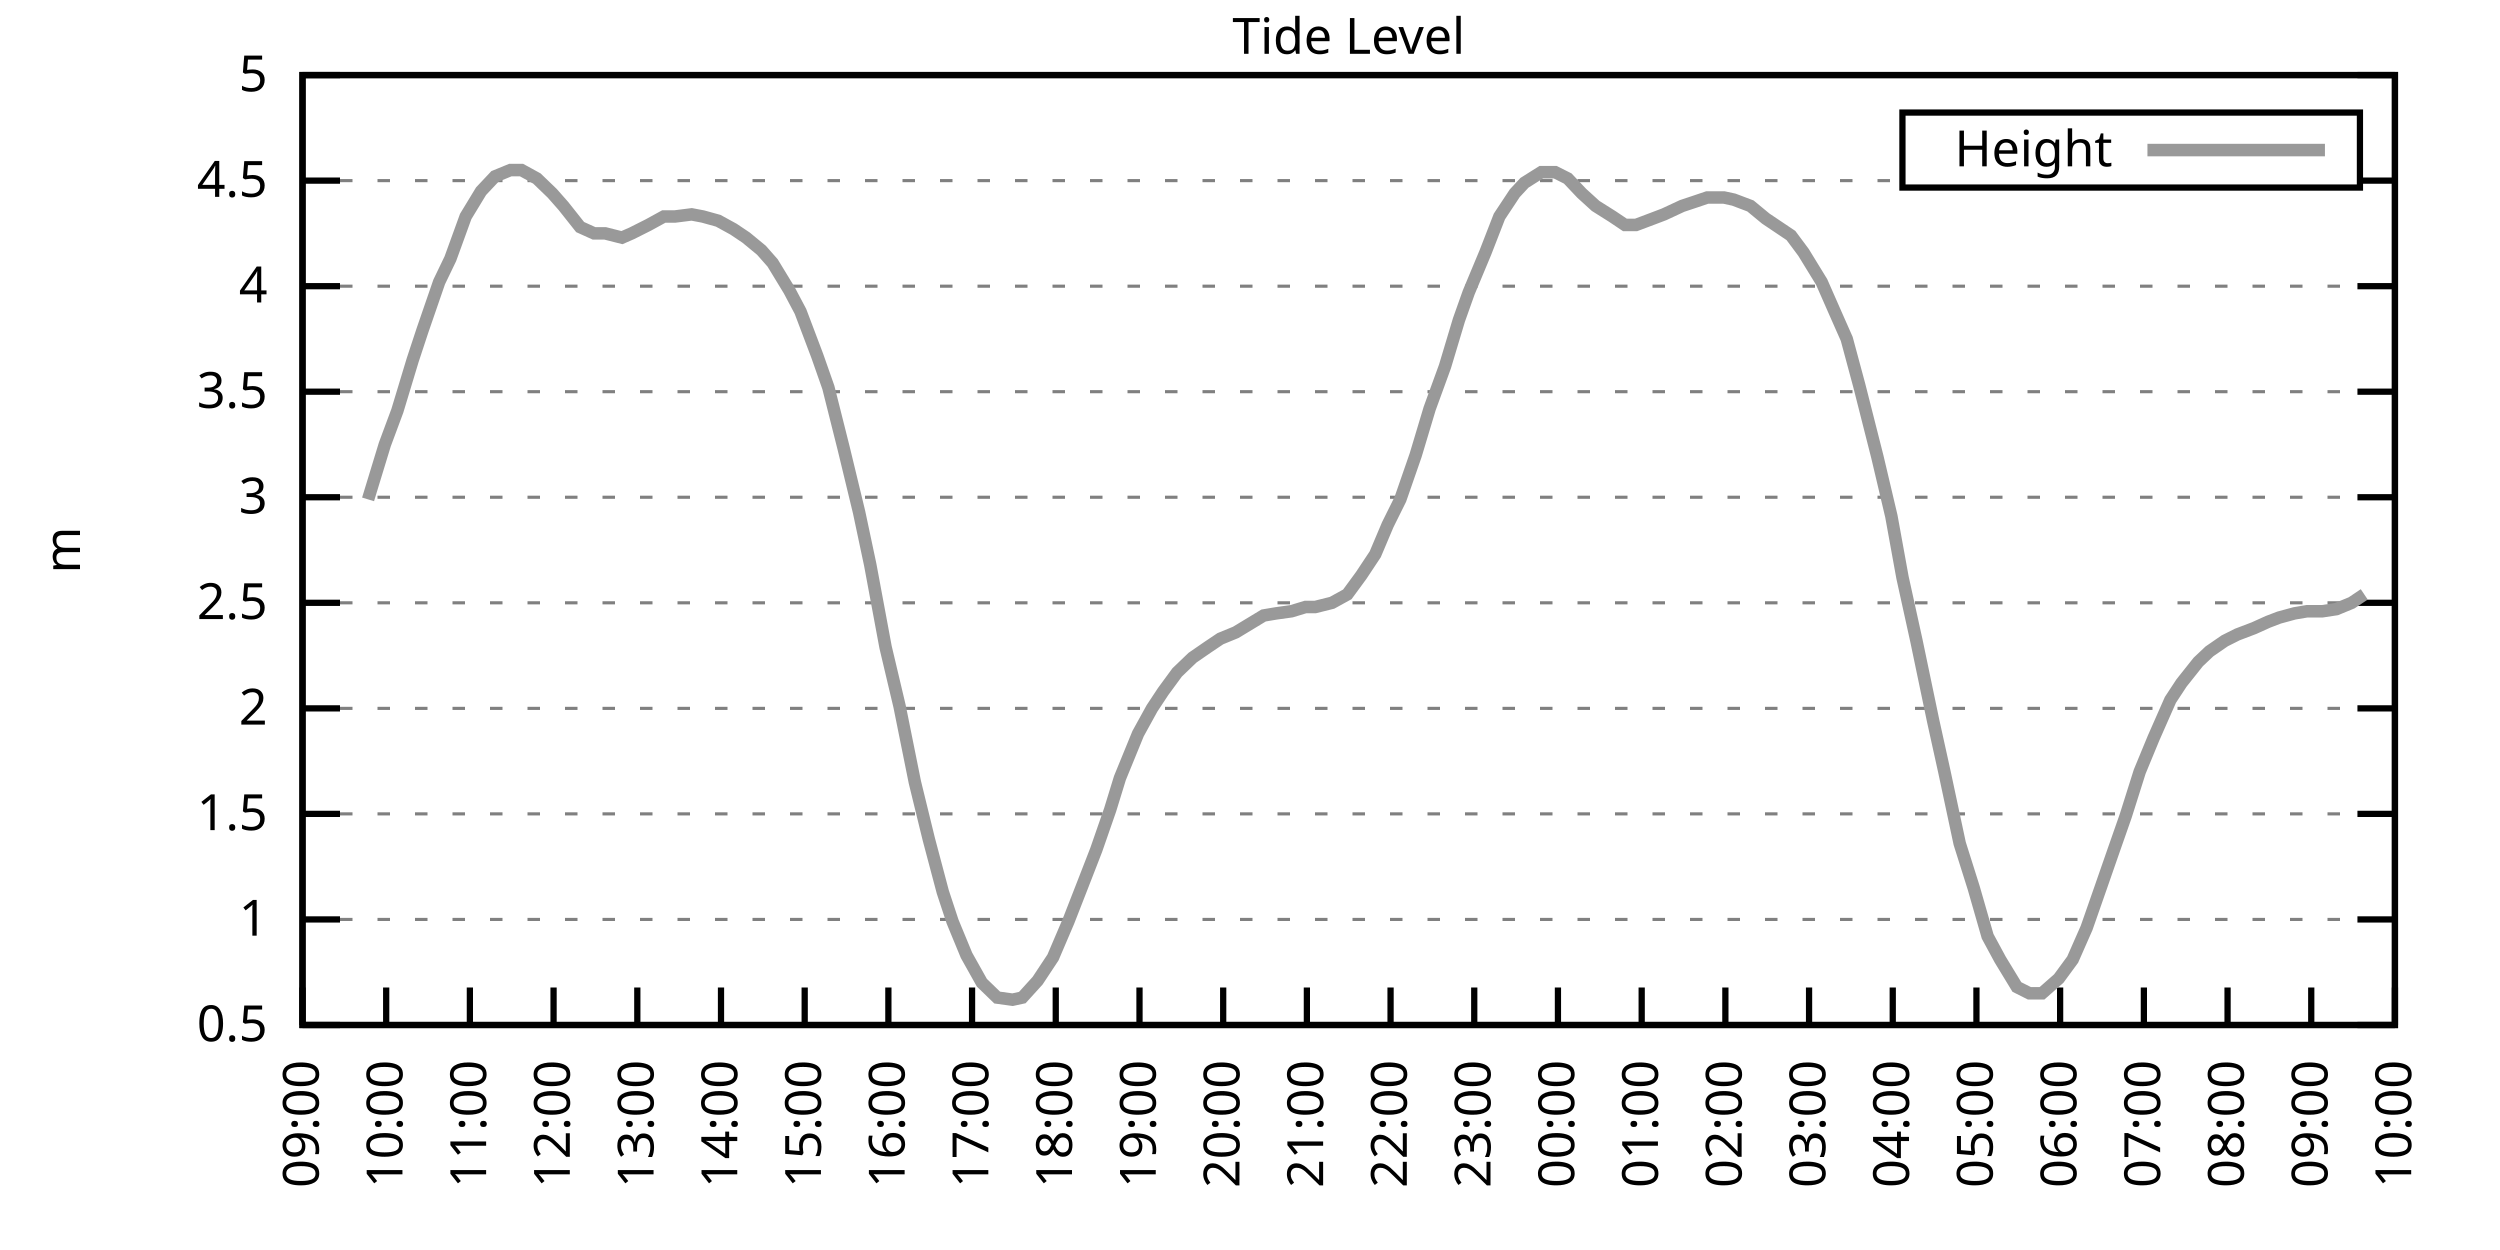
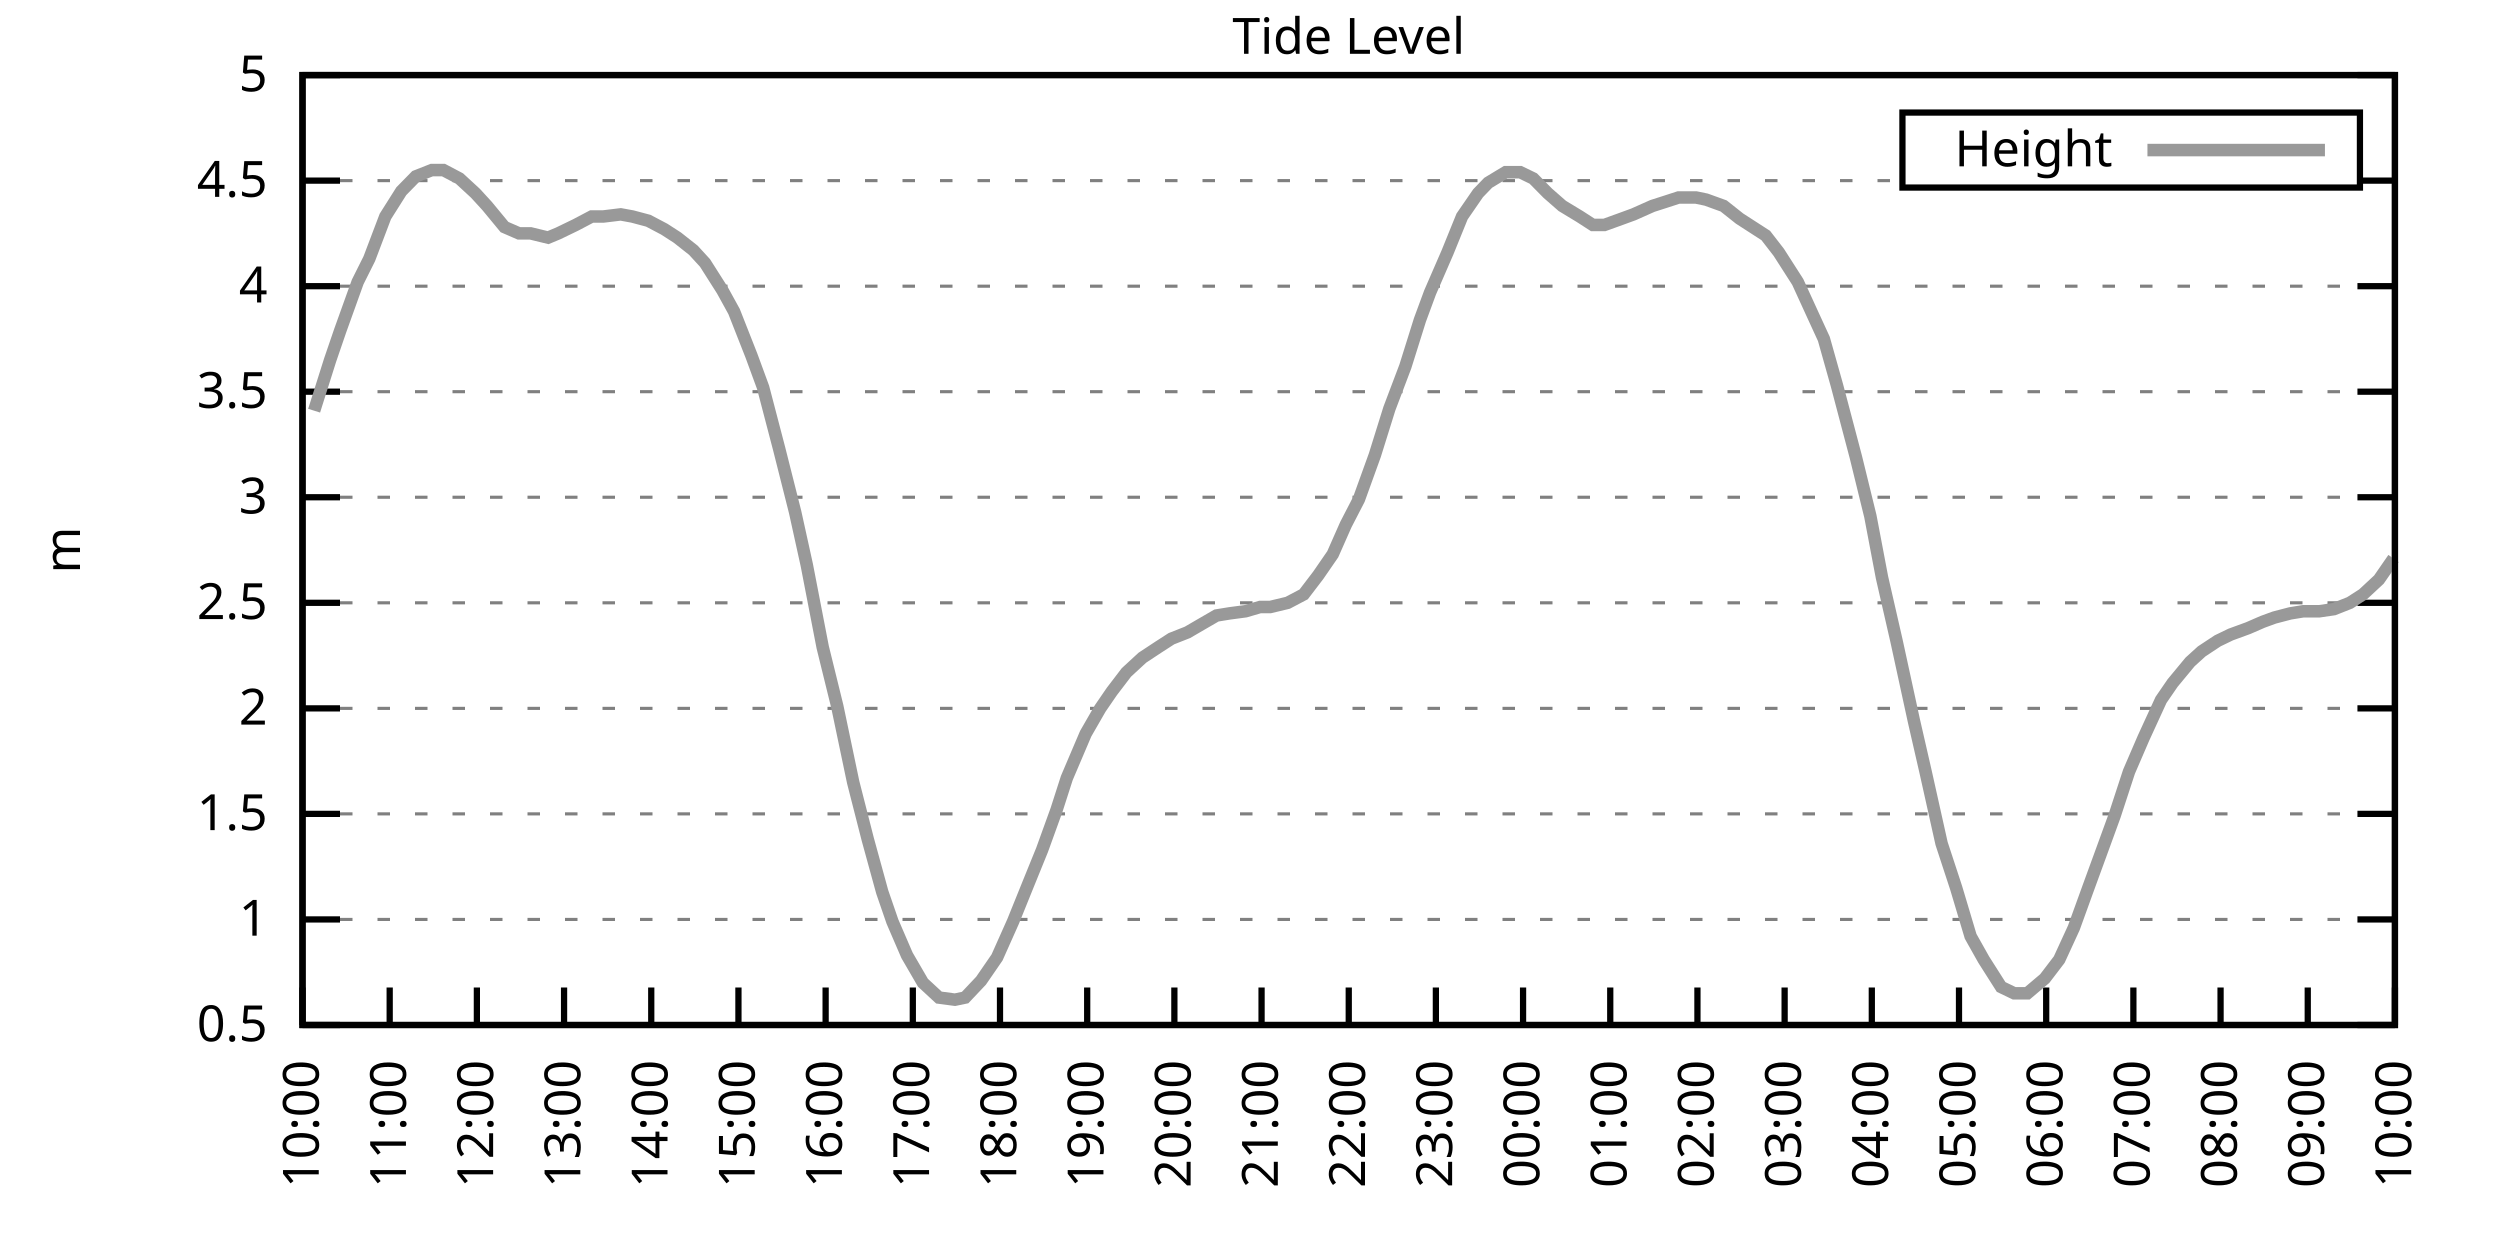
<svg xmlns="http://www.w3.org/2000/svg" xmlns:xlink="http://www.w3.org/1999/xlink" width="400" height="200" viewBox="0 0 400 200">
  <g id="gnuplot_canvas">
    <rect x="0" y="0" width="400" height="200" fill="none" />
    <defs>
      <circle id="gpDot" r="0.5" stroke-width="0.5" stroke="currentColor" />
      <path id="gpPt0" stroke-width="0.333" stroke="currentColor" d="M-1,0 h2 M0,-1 v2" />
      <path id="gpPt1" stroke-width="0.333" stroke="currentColor" d="M-1,-1 L1,1 M1,-1 L-1,1" />
      <path id="gpPt2" stroke-width="0.333" stroke="currentColor" d="M-1,0 L1,0 M0,-1 L0,1 M-1,-1 L1,1 M-1,1 L1,-1" />
      <rect id="gpPt3" stroke-width="0.333" stroke="currentColor" x="-1" y="-1" width="2" height="2" />
      <rect id="gpPt4" stroke-width="0.333" stroke="currentColor" fill="currentColor" x="-1" y="-1" width="2" height="2" />
      <circle id="gpPt5" stroke-width="0.333" stroke="currentColor" cx="0" cy="0" r="1" />
      <use xlink:href="#gpPt5" id="gpPt6" fill="currentColor" stroke="none" />
      <path id="gpPt7" stroke-width="0.333" stroke="currentColor" d="M0,-1.33 L-1.33,0.67 L1.33,0.67 z" />
      <use xlink:href="#gpPt7" id="gpPt8" fill="currentColor" stroke="none" />
      <use xlink:href="#gpPt7" id="gpPt9" stroke="currentColor" transform="rotate(180)" />
      <use xlink:href="#gpPt9" id="gpPt10" fill="currentColor" stroke="none" />
      <use xlink:href="#gpPt3" id="gpPt11" stroke="currentColor" transform="rotate(45)" />
      <use xlink:href="#gpPt11" id="gpPt12" fill="currentColor" stroke="none" />
      <path id="gpPt13" stroke-width="0.333" stroke="currentColor" d="M0,1.330 L1.265,0.411 L0.782,-1.067 L-0.782,-1.076 L-1.265,0.411 z" />
      <use xlink:href="#gpPt13" id="gpPt14" fill="currentColor" stroke="none" />
      <filter id="textbox" filterUnits="objectBoundingBox" x="0" y="0" height="1" width="1">
        <feFlood flood-color="white" flood-opacity="1" result="bgnd" />
        <feComposite in="SourceGraphic" in2="bgnd" operator="atop" />
      </filter>
      <filter id="greybox" filterUnits="objectBoundingBox" x="0" y="0" height="1" width="1">
        <feFlood flood-color="lightgrey" flood-opacity="1" result="grey" />
        <feComposite in="SourceGraphic" in2="grey" operator="atop" />
      </filter>
    </defs>
    <g fill="none" color="white" stroke="currentColor" stroke-width="1.00" stroke-linecap="butt" stroke-linejoin="miter">
</g>
    <g fill="none" color="black" stroke="currentColor" stroke-width="1.00" stroke-linecap="butt" stroke-linejoin="miter">
      <g stroke="none" shape-rendering="crispEdges">
        <polygon fill="rgb(255, 255, 255)" points="48.40,164.00 383.18,164.00 383.18,12.02 48.40,12.02 " />
      </g>
    </g>
    <g fill="none" color="black" stroke="currentColor" stroke-width="1.00" stroke-linecap="butt" stroke-linejoin="miter">
</g>
    <g fill="none" color="black" stroke="black" stroke-width="0.50" stroke-linecap="butt" stroke-linejoin="miter">
</g>
    <g fill="none" color="gray" stroke="currentColor" stroke-width="0.50" stroke-linecap="butt" stroke-linejoin="miter">
      <path stroke="gray" stroke-dasharray="2,4" class="gridline" d="M48.40,164.00 L383.19,164.00  " />
    </g>
    <g fill="none" color="gray" stroke="gray" stroke-width="1.00" stroke-linecap="butt" stroke-linejoin="miter">
</g>
    <g fill="none" color="black" stroke="currentColor" stroke-width="1.00" stroke-linecap="butt" stroke-linejoin="miter">
      <path stroke="black" d="M48.40,164.00 L54.40,164.00 M383.19,164.00 L377.19,164.00  " />
      <g transform="translate(42.80,166.60)" stroke="none" fill="black" font-family="Sans" font-size="8.00" text-anchor="end">
        <text>
          <tspan font-family="Sans"> 0.5</tspan>
        </text>
      </g>
    </g>
    <g fill="none" color="black" stroke="currentColor" stroke-width="1.00" stroke-linecap="butt" stroke-linejoin="miter">
</g>
    <g fill="none" color="black" stroke="black" stroke-width="0.50" stroke-linecap="butt" stroke-linejoin="miter">
</g>
    <g fill="none" color="gray" stroke="currentColor" stroke-width="0.50" stroke-linecap="butt" stroke-linejoin="miter">
      <path stroke="gray" stroke-dasharray="2,4" class="gridline" d="M48.40,147.11 L383.19,147.11  " />
    </g>
    <g fill="none" color="gray" stroke="gray" stroke-width="1.00" stroke-linecap="butt" stroke-linejoin="miter">
</g>
    <g fill="none" color="black" stroke="currentColor" stroke-width="1.00" stroke-linecap="butt" stroke-linejoin="miter">
      <path stroke="black" d="M48.40,147.11 L54.40,147.11 M383.19,147.11 L377.19,147.11  " />
      <g transform="translate(42.80,149.71)" stroke="none" fill="black" font-family="Sans" font-size="8.00" text-anchor="end">
        <text>
          <tspan font-family="Sans"> 1</tspan>
        </text>
      </g>
    </g>
    <g fill="none" color="black" stroke="currentColor" stroke-width="1.00" stroke-linecap="butt" stroke-linejoin="miter">
</g>
    <g fill="none" color="black" stroke="black" stroke-width="0.50" stroke-linecap="butt" stroke-linejoin="miter">
</g>
    <g fill="none" color="gray" stroke="currentColor" stroke-width="0.50" stroke-linecap="butt" stroke-linejoin="miter">
      <path stroke="gray" stroke-dasharray="2,4" class="gridline" d="M48.40,130.22 L383.19,130.22  " />
    </g>
    <g fill="none" color="gray" stroke="gray" stroke-width="1.00" stroke-linecap="butt" stroke-linejoin="miter">
</g>
    <g fill="none" color="black" stroke="currentColor" stroke-width="1.00" stroke-linecap="butt" stroke-linejoin="miter">
      <path stroke="black" d="M48.40,130.22 L54.40,130.22 M383.19,130.22 L377.19,130.22  " />
      <g transform="translate(42.80,132.82)" stroke="none" fill="black" font-family="Sans" font-size="8.00" text-anchor="end">
        <text>
          <tspan font-family="Sans"> 1.5</tspan>
        </text>
      </g>
    </g>
    <g fill="none" color="black" stroke="currentColor" stroke-width="1.00" stroke-linecap="butt" stroke-linejoin="miter">
</g>
    <g fill="none" color="black" stroke="black" stroke-width="0.50" stroke-linecap="butt" stroke-linejoin="miter">
</g>
    <g fill="none" color="gray" stroke="currentColor" stroke-width="0.50" stroke-linecap="butt" stroke-linejoin="miter">
      <path stroke="gray" stroke-dasharray="2,4" class="gridline" d="M48.40,113.34 L383.19,113.34  " />
    </g>
    <g fill="none" color="gray" stroke="gray" stroke-width="1.00" stroke-linecap="butt" stroke-linejoin="miter">
</g>
    <g fill="none" color="black" stroke="currentColor" stroke-width="1.00" stroke-linecap="butt" stroke-linejoin="miter">
      <path stroke="black" d="M48.40,113.34 L54.40,113.34 M383.19,113.34 L377.19,113.34  " />
      <g transform="translate(42.80,115.94)" stroke="none" fill="black" font-family="Sans" font-size="8.00" text-anchor="end">
        <text>
          <tspan font-family="Sans"> 2</tspan>
        </text>
      </g>
    </g>
    <g fill="none" color="black" stroke="currentColor" stroke-width="1.00" stroke-linecap="butt" stroke-linejoin="miter">
</g>
    <g fill="none" color="black" stroke="black" stroke-width="0.50" stroke-linecap="butt" stroke-linejoin="miter">
</g>
    <g fill="none" color="gray" stroke="currentColor" stroke-width="0.50" stroke-linecap="butt" stroke-linejoin="miter">
      <path stroke="gray" stroke-dasharray="2,4" class="gridline" d="M48.40,96.45 L383.19,96.45  " />
    </g>
    <g fill="none" color="gray" stroke="gray" stroke-width="1.00" stroke-linecap="butt" stroke-linejoin="miter">
</g>
    <g fill="none" color="black" stroke="currentColor" stroke-width="1.00" stroke-linecap="butt" stroke-linejoin="miter">
      <path stroke="black" d="M48.40,96.45 L54.40,96.45 M383.19,96.45 L377.19,96.45  " />
      <g transform="translate(42.80,99.05)" stroke="none" fill="black" font-family="Sans" font-size="8.00" text-anchor="end">
        <text>
          <tspan font-family="Sans"> 2.5</tspan>
        </text>
      </g>
    </g>
    <g fill="none" color="black" stroke="currentColor" stroke-width="1.00" stroke-linecap="butt" stroke-linejoin="miter">
</g>
    <g fill="none" color="black" stroke="black" stroke-width="0.50" stroke-linecap="butt" stroke-linejoin="miter">
</g>
    <g fill="none" color="gray" stroke="currentColor" stroke-width="0.50" stroke-linecap="butt" stroke-linejoin="miter">
      <path stroke="gray" stroke-dasharray="2,4" class="gridline" d="M48.40,79.56 L383.19,79.56  " />
    </g>
    <g fill="none" color="gray" stroke="gray" stroke-width="1.00" stroke-linecap="butt" stroke-linejoin="miter">
</g>
    <g fill="none" color="black" stroke="currentColor" stroke-width="1.00" stroke-linecap="butt" stroke-linejoin="miter">
      <path stroke="black" d="M48.40,79.56 L54.40,79.56 M383.19,79.56 L377.19,79.56  " />
      <g transform="translate(42.80,82.16)" stroke="none" fill="black" font-family="Sans" font-size="8.00" text-anchor="end">
        <text>
          <tspan font-family="Sans"> 3</tspan>
        </text>
      </g>
    </g>
    <g fill="none" color="black" stroke="currentColor" stroke-width="1.00" stroke-linecap="butt" stroke-linejoin="miter">
</g>
    <g fill="none" color="black" stroke="black" stroke-width="0.50" stroke-linecap="butt" stroke-linejoin="miter">
</g>
    <g fill="none" color="gray" stroke="currentColor" stroke-width="0.50" stroke-linecap="butt" stroke-linejoin="miter">
      <path stroke="gray" stroke-dasharray="2,4" class="gridline" d="M48.40,62.67 L383.19,62.67  " />
    </g>
    <g fill="none" color="gray" stroke="gray" stroke-width="1.00" stroke-linecap="butt" stroke-linejoin="miter">
</g>
    <g fill="none" color="black" stroke="currentColor" stroke-width="1.00" stroke-linecap="butt" stroke-linejoin="miter">
      <path stroke="black" d="M48.40,62.67 L54.40,62.67 M383.19,62.67 L377.19,62.67  " />
      <g transform="translate(42.80,65.27)" stroke="none" fill="black" font-family="Sans" font-size="8.00" text-anchor="end">
        <text>
          <tspan font-family="Sans"> 3.5</tspan>
        </text>
      </g>
    </g>
    <g fill="none" color="black" stroke="currentColor" stroke-width="1.00" stroke-linecap="butt" stroke-linejoin="miter">
</g>
    <g fill="none" color="black" stroke="black" stroke-width="0.50" stroke-linecap="butt" stroke-linejoin="miter">
</g>
    <g fill="none" color="gray" stroke="currentColor" stroke-width="0.50" stroke-linecap="butt" stroke-linejoin="miter">
      <path stroke="gray" stroke-dasharray="2,4" class="gridline" d="M48.40,45.79 L383.19,45.79  " />
    </g>
    <g fill="none" color="gray" stroke="gray" stroke-width="1.00" stroke-linecap="butt" stroke-linejoin="miter">
</g>
    <g fill="none" color="black" stroke="currentColor" stroke-width="1.00" stroke-linecap="butt" stroke-linejoin="miter">
      <path stroke="black" d="M48.40,45.79 L54.40,45.79 M383.19,45.79 L377.19,45.79  " />
      <g transform="translate(42.80,48.39)" stroke="none" fill="black" font-family="Sans" font-size="8.00" text-anchor="end">
        <text>
          <tspan font-family="Sans"> 4</tspan>
        </text>
      </g>
    </g>
    <g fill="none" color="black" stroke="currentColor" stroke-width="1.00" stroke-linecap="butt" stroke-linejoin="miter">
</g>
    <g fill="none" color="black" stroke="black" stroke-width="0.50" stroke-linecap="butt" stroke-linejoin="miter">
</g>
    <g fill="none" color="gray" stroke="currentColor" stroke-width="0.50" stroke-linecap="butt" stroke-linejoin="miter">
      <path stroke="gray" stroke-dasharray="2,4" class="gridline" d="M48.40,28.90 L304.39,28.90 M377.59,28.90 L383.19,28.90  " />
    </g>
    <g fill="none" color="gray" stroke="gray" stroke-width="1.00" stroke-linecap="butt" stroke-linejoin="miter">
</g>
    <g fill="none" color="black" stroke="currentColor" stroke-width="1.00" stroke-linecap="butt" stroke-linejoin="miter">
      <path stroke="black" d="M48.40,28.90 L54.40,28.90 M383.19,28.90 L377.19,28.90  " />
      <g transform="translate(42.80,31.50)" stroke="none" fill="black" font-family="Sans" font-size="8.00" text-anchor="end">
        <text>
          <tspan font-family="Sans"> 4.5</tspan>
        </text>
      </g>
    </g>
    <g fill="none" color="black" stroke="currentColor" stroke-width="1.00" stroke-linecap="butt" stroke-linejoin="miter">
</g>
    <g fill="none" color="black" stroke="black" stroke-width="0.50" stroke-linecap="butt" stroke-linejoin="miter">
</g>
    <g fill="none" color="gray" stroke="currentColor" stroke-width="0.50" stroke-linecap="butt" stroke-linejoin="miter">
      <path stroke="gray" stroke-dasharray="2,4" class="gridline" d="M48.40,12.01 L383.19,12.01  " />
    </g>
    <g fill="none" color="gray" stroke="gray" stroke-width="1.00" stroke-linecap="butt" stroke-linejoin="miter">
</g>
    <g fill="none" color="black" stroke="currentColor" stroke-width="1.00" stroke-linecap="butt" stroke-linejoin="miter">
      <path stroke="black" d="M48.40,12.01 L54.40,12.01 M383.19,12.01 L377.19,12.01  " />
      <g transform="translate(42.80,14.61)" stroke="none" fill="black" font-family="Sans" font-size="8.00" text-anchor="end">
        <text>
          <tspan font-family="Sans"> 5</tspan>
        </text>
      </g>
    </g>
    <g fill="none" color="black" stroke="currentColor" stroke-width="1.00" stroke-linecap="butt" stroke-linejoin="miter">
      <path stroke="black" d="M48.40,164.00 L48.40,158.00  " />
      <g transform="translate(51.00,169.60) rotate(270.00)" stroke="none" fill="black" font-family="Sans" font-size="8.00" text-anchor="end">
        <text>
-           <tspan font-family="Sans">09:00</tspan>
-         </text>
-       </g>
-     </g>
-     <g fill="none" color="black" stroke="currentColor" stroke-width="1.00" stroke-linecap="butt" stroke-linejoin="miter">
-       <path stroke="black" d="M61.79,164.00 L61.79,158.00  " />
-       <g transform="translate(64.39,169.60) rotate(270.00)" stroke="none" fill="black" font-family="Sans" font-size="8.00" text-anchor="end">
-         <text>
          <tspan font-family="Sans">10:00</tspan>
        </text>
      </g>
    </g>
    <g fill="none" color="black" stroke="currentColor" stroke-width="1.00" stroke-linecap="butt" stroke-linejoin="miter">
-       <path stroke="black" d="M75.18,164.00 L75.18,158.00  " />
-       <g transform="translate(77.78,169.60) rotate(270.00)" stroke="none" fill="black" font-family="Sans" font-size="8.00" text-anchor="end">
+       <path stroke="black" d="M62.35,164.00 L62.35,158.00  " />
+       <g transform="translate(64.95,169.60) rotate(270.00)" stroke="none" fill="black" font-family="Sans" font-size="8.00" text-anchor="end">
        <text>
          <tspan font-family="Sans">11:00</tspan>
        </text>
      </g>
    </g>
    <g fill="none" color="black" stroke="currentColor" stroke-width="1.00" stroke-linecap="butt" stroke-linejoin="miter">
-       <path stroke="black" d="M88.57,164.00 L88.57,158.00  " />
-       <g transform="translate(91.17,169.60) rotate(270.00)" stroke="none" fill="black" font-family="Sans" font-size="8.00" text-anchor="end">
+       <path stroke="black" d="M76.30,164.00 L76.30,158.00  " />
+       <g transform="translate(78.90,169.60) rotate(270.00)" stroke="none" fill="black" font-family="Sans" font-size="8.00" text-anchor="end">
        <text>
          <tspan font-family="Sans">12:00</tspan>
        </text>
      </g>
    </g>
    <g fill="none" color="black" stroke="currentColor" stroke-width="1.00" stroke-linecap="butt" stroke-linejoin="miter">
-       <path stroke="black" d="M101.97,164.00 L101.97,158.00  " />
-       <g transform="translate(104.57,169.60) rotate(270.00)" stroke="none" fill="black" font-family="Sans" font-size="8.00" text-anchor="end">
+       <path stroke="black" d="M90.25,164.00 L90.25,158.00  " />
+       <g transform="translate(92.85,169.60) rotate(270.00)" stroke="none" fill="black" font-family="Sans" font-size="8.00" text-anchor="end">
        <text>
          <tspan font-family="Sans">13:00</tspan>
        </text>
      </g>
    </g>
    <g fill="none" color="black" stroke="currentColor" stroke-width="1.00" stroke-linecap="butt" stroke-linejoin="miter">
-       <path stroke="black" d="M115.36,164.00 L115.36,158.00  " />
-       <g transform="translate(117.96,169.60) rotate(270.00)" stroke="none" fill="black" font-family="Sans" font-size="8.00" text-anchor="end">
+       <path stroke="black" d="M104.20,164.00 L104.20,158.00  " />
+       <g transform="translate(106.80,169.60) rotate(270.00)" stroke="none" fill="black" font-family="Sans" font-size="8.00" text-anchor="end">
        <text>
          <tspan font-family="Sans">14:00</tspan>
        </text>
      </g>
    </g>
    <g fill="none" color="black" stroke="currentColor" stroke-width="1.00" stroke-linecap="butt" stroke-linejoin="miter">
-       <path stroke="black" d="M128.75,164.00 L128.75,158.00  " />
-       <g transform="translate(131.35,169.60) rotate(270.00)" stroke="none" fill="black" font-family="Sans" font-size="8.00" text-anchor="end">
+       <path stroke="black" d="M118.15,164.00 L118.15,158.00  " />
+       <g transform="translate(120.75,169.60) rotate(270.00)" stroke="none" fill="black" font-family="Sans" font-size="8.00" text-anchor="end">
        <text>
          <tspan font-family="Sans">15:00</tspan>
        </text>
      </g>
    </g>
    <g fill="none" color="black" stroke="currentColor" stroke-width="1.00" stroke-linecap="butt" stroke-linejoin="miter">
-       <path stroke="black" d="M142.14,164.00 L142.14,158.00  " />
-       <g transform="translate(144.74,169.60) rotate(270.00)" stroke="none" fill="black" font-family="Sans" font-size="8.00" text-anchor="end">
+       <path stroke="black" d="M132.10,164.00 L132.10,158.00  " />
+       <g transform="translate(134.70,169.60) rotate(270.00)" stroke="none" fill="black" font-family="Sans" font-size="8.00" text-anchor="end">
        <text>
          <tspan font-family="Sans">16:00</tspan>
        </text>
      </g>
    </g>
    <g fill="none" color="black" stroke="currentColor" stroke-width="1.00" stroke-linecap="butt" stroke-linejoin="miter">
-       <path stroke="black" d="M155.53,164.00 L155.53,158.00  " />
-       <g transform="translate(158.13,169.60) rotate(270.00)" stroke="none" fill="black" font-family="Sans" font-size="8.00" text-anchor="end">
+       <path stroke="black" d="M146.05,164.00 L146.05,158.00  " />
+       <g transform="translate(148.65,169.60) rotate(270.00)" stroke="none" fill="black" font-family="Sans" font-size="8.00" text-anchor="end">
        <text>
          <tspan font-family="Sans">17:00</tspan>
        </text>
      </g>
    </g>
    <g fill="none" color="black" stroke="currentColor" stroke-width="1.00" stroke-linecap="butt" stroke-linejoin="miter">
-       <path stroke="black" d="M168.92,164.00 L168.92,158.00  " />
-       <g transform="translate(171.52,169.60) rotate(270.00)" stroke="none" fill="black" font-family="Sans" font-size="8.00" text-anchor="end">
+       <path stroke="black" d="M160.00,164.00 L160.00,158.00  " />
+       <g transform="translate(162.60,169.60) rotate(270.00)" stroke="none" fill="black" font-family="Sans" font-size="8.00" text-anchor="end">
        <text>
          <tspan font-family="Sans">18:00</tspan>
        </text>
      </g>
    </g>
    <g fill="none" color="black" stroke="currentColor" stroke-width="1.00" stroke-linecap="butt" stroke-linejoin="miter">
-       <path stroke="black" d="M182.32,164.00 L182.32,158.00  " />
-       <g transform="translate(184.92,169.60) rotate(270.00)" stroke="none" fill="black" font-family="Sans" font-size="8.00" text-anchor="end">
+       <path stroke="black" d="M173.95,164.00 L173.95,158.00  " />
+       <g transform="translate(176.55,169.60) rotate(270.00)" stroke="none" fill="black" font-family="Sans" font-size="8.00" text-anchor="end">
        <text>
          <tspan font-family="Sans">19:00</tspan>
        </text>
      </g>
    </g>
    <g fill="none" color="black" stroke="currentColor" stroke-width="1.00" stroke-linecap="butt" stroke-linejoin="miter">
-       <path stroke="black" d="M195.71,164.00 L195.71,158.00  " />
-       <g transform="translate(198.31,169.60) rotate(270.00)" stroke="none" fill="black" font-family="Sans" font-size="8.00" text-anchor="end">
+       <path stroke="black" d="M187.90,164.00 L187.90,158.00  " />
+       <g transform="translate(190.50,169.60) rotate(270.00)" stroke="none" fill="black" font-family="Sans" font-size="8.00" text-anchor="end">
        <text>
          <tspan font-family="Sans">20:00</tspan>
        </text>
      </g>
    </g>
    <g fill="none" color="black" stroke="currentColor" stroke-width="1.00" stroke-linecap="butt" stroke-linejoin="miter">
-       <path stroke="black" d="M209.10,164.00 L209.10,158.00  " />
-       <g transform="translate(211.70,169.60) rotate(270.00)" stroke="none" fill="black" font-family="Sans" font-size="8.00" text-anchor="end">
+       <path stroke="black" d="M201.85,164.00 L201.85,158.00  " />
+       <g transform="translate(204.45,169.60) rotate(270.00)" stroke="none" fill="black" font-family="Sans" font-size="8.00" text-anchor="end">
        <text>
          <tspan font-family="Sans">21:00</tspan>
        </text>
      </g>
    </g>
    <g fill="none" color="black" stroke="currentColor" stroke-width="1.00" stroke-linecap="butt" stroke-linejoin="miter">
-       <path stroke="black" d="M222.49,164.00 L222.49,158.00  " />
-       <g transform="translate(225.09,169.60) rotate(270.00)" stroke="none" fill="black" font-family="Sans" font-size="8.00" text-anchor="end">
+       <path stroke="black" d="M215.80,164.00 L215.80,158.00  " />
+       <g transform="translate(218.40,169.60) rotate(270.00)" stroke="none" fill="black" font-family="Sans" font-size="8.00" text-anchor="end">
        <text>
          <tspan font-family="Sans">22:00</tspan>
        </text>
      </g>
    </g>
    <g fill="none" color="black" stroke="currentColor" stroke-width="1.00" stroke-linecap="butt" stroke-linejoin="miter">
-       <path stroke="black" d="M235.88,164.00 L235.88,158.00  " />
-       <g transform="translate(238.48,169.60) rotate(270.00)" stroke="none" fill="black" font-family="Sans" font-size="8.00" text-anchor="end">
+       <path stroke="black" d="M229.74,164.00 L229.74,158.00  " />
+       <g transform="translate(232.34,169.60) rotate(270.00)" stroke="none" fill="black" font-family="Sans" font-size="8.00" text-anchor="end">
        <text>
          <tspan font-family="Sans">23:00</tspan>
        </text>
      </g>
    </g>
    <g fill="none" color="black" stroke="currentColor" stroke-width="1.00" stroke-linecap="butt" stroke-linejoin="miter">
-       <path stroke="black" d="M249.27,164.00 L249.27,158.00  " />
-       <g transform="translate(251.87,169.60) rotate(270.00)" stroke="none" fill="black" font-family="Sans" font-size="8.00" text-anchor="end">
+       <path stroke="black" d="M243.69,164.00 L243.69,158.00  " />
+       <g transform="translate(246.29,169.60) rotate(270.00)" stroke="none" fill="black" font-family="Sans" font-size="8.00" text-anchor="end">
        <text>
          <tspan font-family="Sans">00:00</tspan>
        </text>
      </g>
    </g>
    <g fill="none" color="black" stroke="currentColor" stroke-width="1.00" stroke-linecap="butt" stroke-linejoin="miter">
-       <path stroke="black" d="M262.67,164.00 L262.67,158.00  " />
-       <g transform="translate(265.27,169.60) rotate(270.00)" stroke="none" fill="black" font-family="Sans" font-size="8.00" text-anchor="end">
+       <path stroke="black" d="M257.64,164.00 L257.64,158.00  " />
+       <g transform="translate(260.24,169.60) rotate(270.00)" stroke="none" fill="black" font-family="Sans" font-size="8.00" text-anchor="end">
        <text>
          <tspan font-family="Sans">01:00</tspan>
        </text>
      </g>
    </g>
    <g fill="none" color="black" stroke="currentColor" stroke-width="1.00" stroke-linecap="butt" stroke-linejoin="miter">
-       <path stroke="black" d="M276.06,164.00 L276.06,158.00  " />
-       <g transform="translate(278.66,169.60) rotate(270.00)" stroke="none" fill="black" font-family="Sans" font-size="8.00" text-anchor="end">
+       <path stroke="black" d="M271.59,164.00 L271.59,158.00  " />
+       <g transform="translate(274.19,169.60) rotate(270.00)" stroke="none" fill="black" font-family="Sans" font-size="8.00" text-anchor="end">
        <text>
          <tspan font-family="Sans">02:00</tspan>
        </text>
      </g>
    </g>
    <g fill="none" color="black" stroke="currentColor" stroke-width="1.00" stroke-linecap="butt" stroke-linejoin="miter">
-       <path stroke="black" d="M289.45,164.00 L289.45,158.00  " />
-       <g transform="translate(292.05,169.60) rotate(270.00)" stroke="none" fill="black" font-family="Sans" font-size="8.00" text-anchor="end">
+       <path stroke="black" d="M285.54,164.00 L285.54,158.00  " />
+       <g transform="translate(288.14,169.60) rotate(270.00)" stroke="none" fill="black" font-family="Sans" font-size="8.00" text-anchor="end">
        <text>
          <tspan font-family="Sans">03:00</tspan>
        </text>
      </g>
    </g>
    <g fill="none" color="black" stroke="currentColor" stroke-width="1.00" stroke-linecap="butt" stroke-linejoin="miter">
-       <path stroke="black" d="M302.84,164.00 L302.84,158.00  " />
-       <g transform="translate(305.44,169.60) rotate(270.00)" stroke="none" fill="black" font-family="Sans" font-size="8.00" text-anchor="end">
+       <path stroke="black" d="M299.49,164.00 L299.49,158.00  " />
+       <g transform="translate(302.09,169.60) rotate(270.00)" stroke="none" fill="black" font-family="Sans" font-size="8.00" text-anchor="end">
        <text>
          <tspan font-family="Sans">04:00</tspan>
        </text>
      </g>
    </g>
    <g fill="none" color="black" stroke="currentColor" stroke-width="1.00" stroke-linecap="butt" stroke-linejoin="miter">
-       <path stroke="black" d="M316.23,164.00 L316.23,158.00  " />
-       <g transform="translate(318.83,169.60) rotate(270.00)" stroke="none" fill="black" font-family="Sans" font-size="8.00" text-anchor="end">
+       <path stroke="black" d="M313.44,164.00 L313.44,158.00  " />
+       <g transform="translate(316.04,169.60) rotate(270.00)" stroke="none" fill="black" font-family="Sans" font-size="8.00" text-anchor="end">
        <text>
          <tspan font-family="Sans">05:00</tspan>
        </text>
      </g>
    </g>
    <g fill="none" color="black" stroke="currentColor" stroke-width="1.00" stroke-linecap="butt" stroke-linejoin="miter">
-       <path stroke="black" d="M329.62,164.00 L329.62,158.00  " />
-       <g transform="translate(332.22,169.60) rotate(270.00)" stroke="none" fill="black" font-family="Sans" font-size="8.00" text-anchor="end">
+       <path stroke="black" d="M327.39,164.00 L327.39,158.00  " />
+       <g transform="translate(329.99,169.60) rotate(270.00)" stroke="none" fill="black" font-family="Sans" font-size="8.00" text-anchor="end">
        <text>
          <tspan font-family="Sans">06:00</tspan>
        </text>
      </g>
    </g>
    <g fill="none" color="black" stroke="currentColor" stroke-width="1.00" stroke-linecap="butt" stroke-linejoin="miter">
-       <path stroke="black" d="M343.02,164.00 L343.02,158.00  " />
-       <g transform="translate(345.62,169.60) rotate(270.00)" stroke="none" fill="black" font-family="Sans" font-size="8.00" text-anchor="end">
+       <path stroke="black" d="M341.34,164.00 L341.34,158.00  " />
+       <g transform="translate(343.94,169.60) rotate(270.00)" stroke="none" fill="black" font-family="Sans" font-size="8.00" text-anchor="end">
        <text>
          <tspan font-family="Sans">07:00</tspan>
        </text>
      </g>
    </g>
    <g fill="none" color="black" stroke="currentColor" stroke-width="1.00" stroke-linecap="butt" stroke-linejoin="miter">
-       <path stroke="black" d="M356.41,164.00 L356.41,158.00  " />
-       <g transform="translate(359.01,169.60) rotate(270.00)" stroke="none" fill="black" font-family="Sans" font-size="8.00" text-anchor="end">
+       <path stroke="black" d="M355.29,164.00 L355.29,158.00  " />
+       <g transform="translate(357.89,169.60) rotate(270.00)" stroke="none" fill="black" font-family="Sans" font-size="8.00" text-anchor="end">
        <text>
          <tspan font-family="Sans">08:00</tspan>
        </text>
      </g>
    </g>
    <g fill="none" color="black" stroke="currentColor" stroke-width="1.00" stroke-linecap="butt" stroke-linejoin="miter">
-       <path stroke="black" d="M369.80,164.00 L369.80,158.00  " />
-       <g transform="translate(372.40,169.60) rotate(270.00)" stroke="none" fill="black" font-family="Sans" font-size="8.00" text-anchor="end">
+       <path stroke="black" d="M369.24,164.00 L369.24,158.00  " />
+       <g transform="translate(371.84,169.60) rotate(270.00)" stroke="none" fill="black" font-family="Sans" font-size="8.00" text-anchor="end">
        <text>
          <tspan font-family="Sans">09:00</tspan>
        </text>
      </g>
    </g>
    <g fill="none" color="black" stroke="currentColor" stroke-width="1.00" stroke-linecap="butt" stroke-linejoin="miter">
      <path stroke="black" d="M383.19,164.00 L383.19,158.00  " />
      <g transform="translate(385.79,169.60) rotate(270.00)" stroke="none" fill="black" font-family="Sans" font-size="8.00" text-anchor="end">
        <text>
          <tspan font-family="Sans">10:00</tspan>
        </text>
      </g>
    </g>
    <g fill="none" color="black" stroke="currentColor" stroke-width="1.00" stroke-linecap="butt" stroke-linejoin="miter">
</g>
    <g fill="none" color="black" stroke="currentColor" stroke-width="1.00" stroke-linecap="butt" stroke-linejoin="miter">
      <path stroke="black" d="M48.40,12.01 L48.40,164.00 L383.19,164.00 L383.19,12.01 L48.40,12.01 Z  " />
    </g>
    <g fill="none" color="black" stroke="currentColor" stroke-width="1.00" stroke-linecap="butt" stroke-linejoin="miter">
</g>
    <g fill="none" color="black" stroke="currentColor" stroke-width="1.00" stroke-linecap="butt" stroke-linejoin="miter">
      <path stroke="black" d="M304.39,30.01 L304.39,18.01 L377.59,18.01 L377.59,30.01 L304.39,30.01 Z  " />
    </g>
    <g id="Tide_level_plot_1">
      <g fill="none" color="white" stroke="black" stroke-width="2.00" stroke-linecap="butt" stroke-linejoin="miter">
</g>
      <g fill="none" color="black" stroke="currentColor" stroke-width="2.00" stroke-linecap="butt" stroke-linejoin="miter">
        <g transform="translate(337.99,26.61)" stroke="none" fill="black" font-family="Sans" font-size="8.00" text-anchor="end">
          <text>
            <tspan font-family="Sans">Height</tspan>
          </text>
        </g>
      </g>
      <g fill="none" color="black" stroke="currentColor" stroke-width="2.00" stroke-linecap="butt" stroke-linejoin="miter">
-         <path stroke="rgb(153, 153, 153)" d="M343.59,24.01 L371.99,24.01 M58.89,79.90 L61.57,71.12 L63.58,65.71 L66.03,57.61 L67.59,52.88 L70.27,45.11   L72.06,41.39 L74.51,34.64 L76.97,30.59 L79.20,28.22 L81.66,27.21 L83.44,27.21 L85.90,28.56 L88.35,30.92   L90.14,32.95 L92.82,36.33 L95.05,37.34 L96.83,37.34 L99.51,38.02 L101.07,37.34 L103.75,35.99 L106.21,34.64   L107.99,34.64 L110.67,34.30 L112.46,34.64 L114.91,35.32 L117.37,36.67 L119.38,38.02 L121.83,40.04 L123.62,42.07   L126.29,46.46 L128.08,49.84 L130.76,56.93 L132.54,62.00 L135.00,71.79 L137.45,81.93 L139.24,90.37 L141.69,103.54   L143.93,113.00 L146.38,125.16 L148.61,134.28 L150.85,142.72 L152.41,147.45 L154.64,152.85 L157.10,157.24 L159.55,159.61   L162.01,159.95 L163.57,159.61 L166.02,156.91 L168.48,153.19 L170.93,147.45 L173.17,141.71 L175.40,135.97 L177.63,129.55   L179.19,124.48 L182.09,117.39 L184.32,113.34 L186.11,110.63 L188.34,107.59 L190.80,105.23 L193.25,103.54 L195.26,102.19   L197.72,101.18 L199.95,99.83 L202.18,98.48 L204.19,98.14 L206.64,97.80 L208.88,97.12 L210.44,97.12 L213.12,96.45   L215.57,95.10 L217.80,92.06 L220.04,88.68 L222.04,83.95 L224.05,79.90 L226.51,72.81 L228.74,65.38 L231.20,58.62   L233.43,51.19 L234.99,46.80 L237.67,40.38 L239.90,34.64 L242.36,30.92 L243.92,29.24 L246.60,27.55 L248.83,27.55   L250.84,28.56 L253.07,30.92 L255.30,32.95 L257.98,34.64 L259.99,35.99 L261.77,35.99 L264.45,34.98 L266.24,34.30   L269.14,32.95 L271.15,32.28 L273.16,31.60 L275.83,31.60 L277.40,31.94 L280.07,32.95 L282.53,34.98 L284.54,36.33   L286.55,37.68 L288.56,40.38 L291.46,45.11 L293.69,50.18 L295.48,54.23 L297.48,61.66 L300.39,73.14 L302.62,82.60   L304.40,92.40 L306.63,102.53 L309.31,115.36 L311.10,123.47 L313.55,134.95 L315.79,142.05 L318.02,149.81 L320.03,153.53   L322.70,157.92 L324.71,158.93 L326.72,158.93 L329.40,156.57 L331.63,153.53 L333.86,148.46 L336.10,142.05 L338.10,136.30   L340.11,130.56 L342.35,123.47 L344.58,118.07 L347.26,111.99 L349.04,109.28 L351.72,105.91 L353.51,104.22 L355.96,102.53   L357.97,101.52 L360.65,100.50 L362.88,99.49 L364.66,98.81 L367.12,98.14 L369.13,97.80 L371.58,97.80 L373.82,97.46   L376.27,96.45 L378.28,95.10  " />
+         <path stroke="rgb(153, 153, 153)" d="M343.59,24.01 L371.99,24.01 M50.26,65.71 L52.82,57.61 L54.44,52.88 L57.23,45.11 L59.09,41.39 L61.65,34.64   L64.21,30.59 L66.53,28.22 L69.09,27.21 L70.95,27.21 L73.51,28.56 L76.07,30.92 L77.93,32.95 L80.72,36.33   L83.04,37.34 L84.90,37.34 L87.69,38.02 L89.32,37.34 L92.11,35.99 L94.67,34.64 L96.53,34.64 L99.32,34.30   L101.18,34.64 L103.73,35.32 L106.29,36.67 L108.38,38.02 L110.94,40.04 L112.80,42.07 L115.59,46.46 L117.45,49.84   L120.24,56.93 L122.10,62.00 L124.66,71.79 L127.22,81.93 L129.08,90.37 L131.63,103.54 L133.96,113.00 L136.51,125.16   L138.84,134.28 L141.16,142.72 L142.79,147.45 L145.12,152.85 L147.67,157.24 L150.23,159.61 L152.79,159.95 L154.42,159.61   L156.97,156.91 L159.53,153.19 L162.09,147.45 L164.41,141.71 L166.74,135.97 L169.06,129.55 L170.69,124.48 L173.71,117.39   L176.04,113.34 L177.90,110.63 L180.22,107.59 L182.78,105.23 L185.34,103.54 L187.43,102.19 L189.99,101.18 L192.31,99.83   L194.64,98.48 L196.73,98.14 L199.29,97.80 L201.61,97.12 L203.24,97.12 L206.03,96.45 L208.59,95.10 L210.91,92.06   L213.24,88.68 L215.33,83.95 L217.42,79.90 L219.98,72.81 L222.30,65.38 L224.86,58.62 L227.19,51.19 L228.81,46.80   L231.60,40.38 L233.93,34.64 L236.49,30.92 L238.11,29.24 L240.90,27.55 L243.23,27.55 L245.32,28.56 L247.65,30.92   L249.97,32.95 L252.76,34.64 L254.85,35.99 L256.71,35.99 L259.50,34.98 L261.36,34.30 L264.39,32.95 L266.48,32.28   L268.57,31.60 L271.36,31.60 L272.99,31.94 L275.78,32.95 L278.34,34.98 L280.43,36.33 L282.52,37.68 L284.61,40.38   L287.64,45.11 L289.96,50.18 L291.82,54.23 L293.91,61.66 L296.94,73.14 L299.26,82.60 L301.12,92.40 L303.44,102.53   L306.23,115.36 L308.09,123.47 L310.65,134.95 L312.98,142.05 L315.30,149.81 L317.39,153.53 L320.18,157.92 L322.28,158.93   L324.37,158.93 L327.16,156.57 L329.48,153.53 L331.81,148.46 L334.13,142.05 L336.23,136.30 L338.32,130.56 L340.64,123.47   L342.97,118.07 L345.76,111.99 L347.62,109.28 L350.41,105.91 L352.27,104.22 L354.83,102.53 L356.92,101.52 L359.71,100.50   L362.03,99.49 L363.89,98.81 L366.45,98.14 L368.54,97.80 L371.10,97.80 L373.43,97.46 L375.98,96.45 L378.08,95.10   L380.63,92.73 L382.96,89.36  " />
      </g>
    </g>
    <g fill="none" color="black" stroke="currentColor" stroke-width="2.00" stroke-linecap="butt" stroke-linejoin="miter">
</g>
    <g fill="none" color="black" stroke="black" stroke-width="1.00" stroke-linecap="butt" stroke-linejoin="miter">
</g>
    <g fill="none" color="black" stroke="currentColor" stroke-width="1.00" stroke-linecap="butt" stroke-linejoin="miter">
      <path stroke="black" d="M48.40,12.01 L48.40,164.00 L383.19,164.00 L383.19,12.01 L48.40,12.01 Z  " />
      <g transform="translate(12.80,88.01) rotate(270.00)" stroke="none" fill="black" font-family="Sans" font-size="8.00" text-anchor="middle">
        <text>
          <tspan font-family="Sans">m</tspan>
        </text>
      </g>
    </g>
    <g fill="none" color="black" stroke="currentColor" stroke-width="1.00" stroke-linecap="butt" stroke-linejoin="miter">
</g>
    <g fill="none" color="black" stroke="currentColor" stroke-width="1.00" stroke-linecap="butt" stroke-linejoin="miter">
      <g transform="translate(215.79,8.61)" stroke="none" fill="black" font-family="Sans" font-size="8.00" text-anchor="middle">
        <text>
          <tspan font-family="Sans">Tide Level</tspan>
        </text>
      </g>
    </g>
    <g fill="none" color="black" stroke="currentColor" stroke-width="1.00" stroke-linecap="butt" stroke-linejoin="miter">
</g>
  </g>
</svg>
